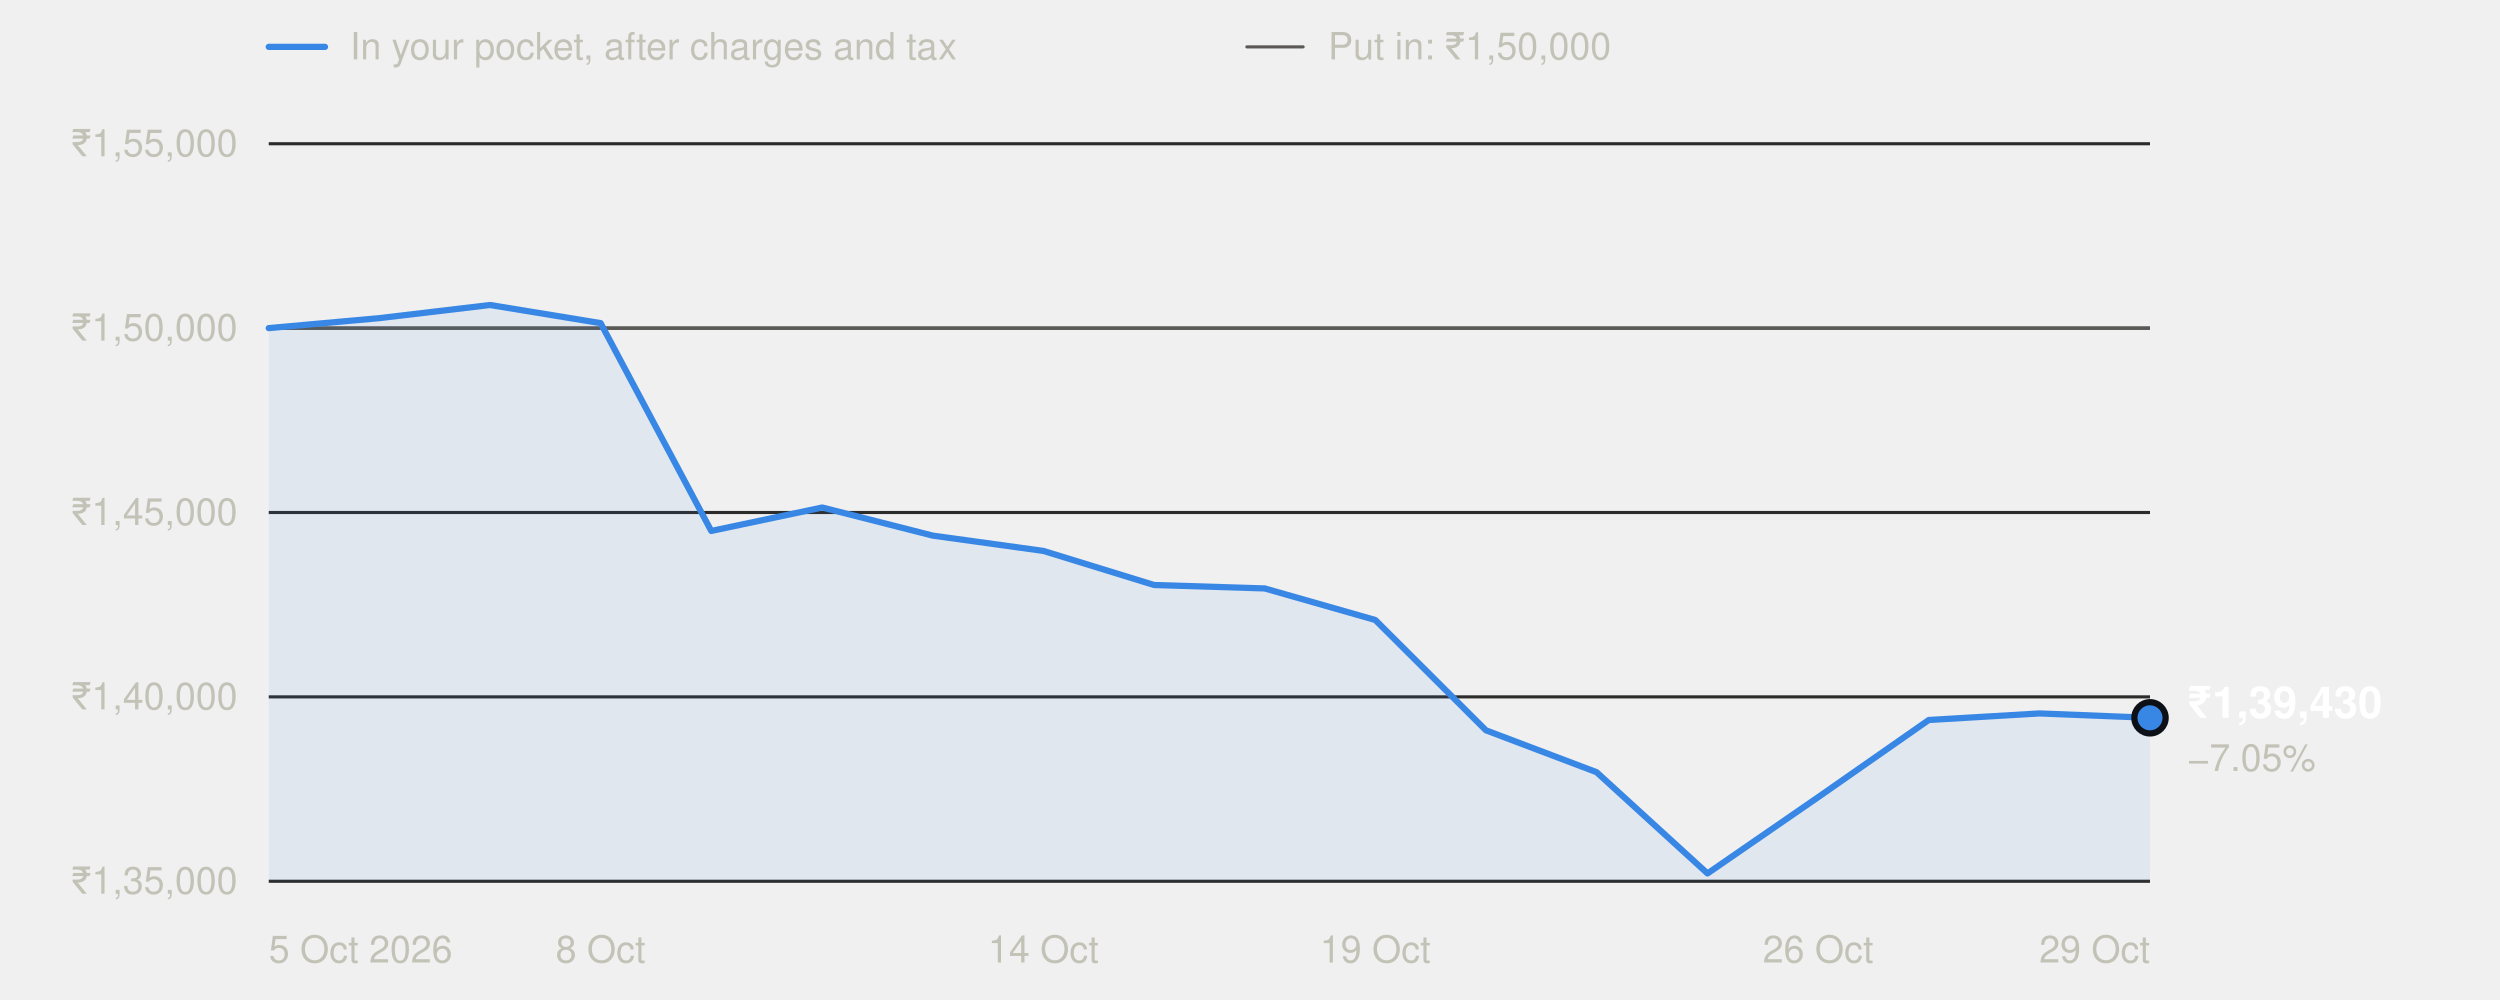
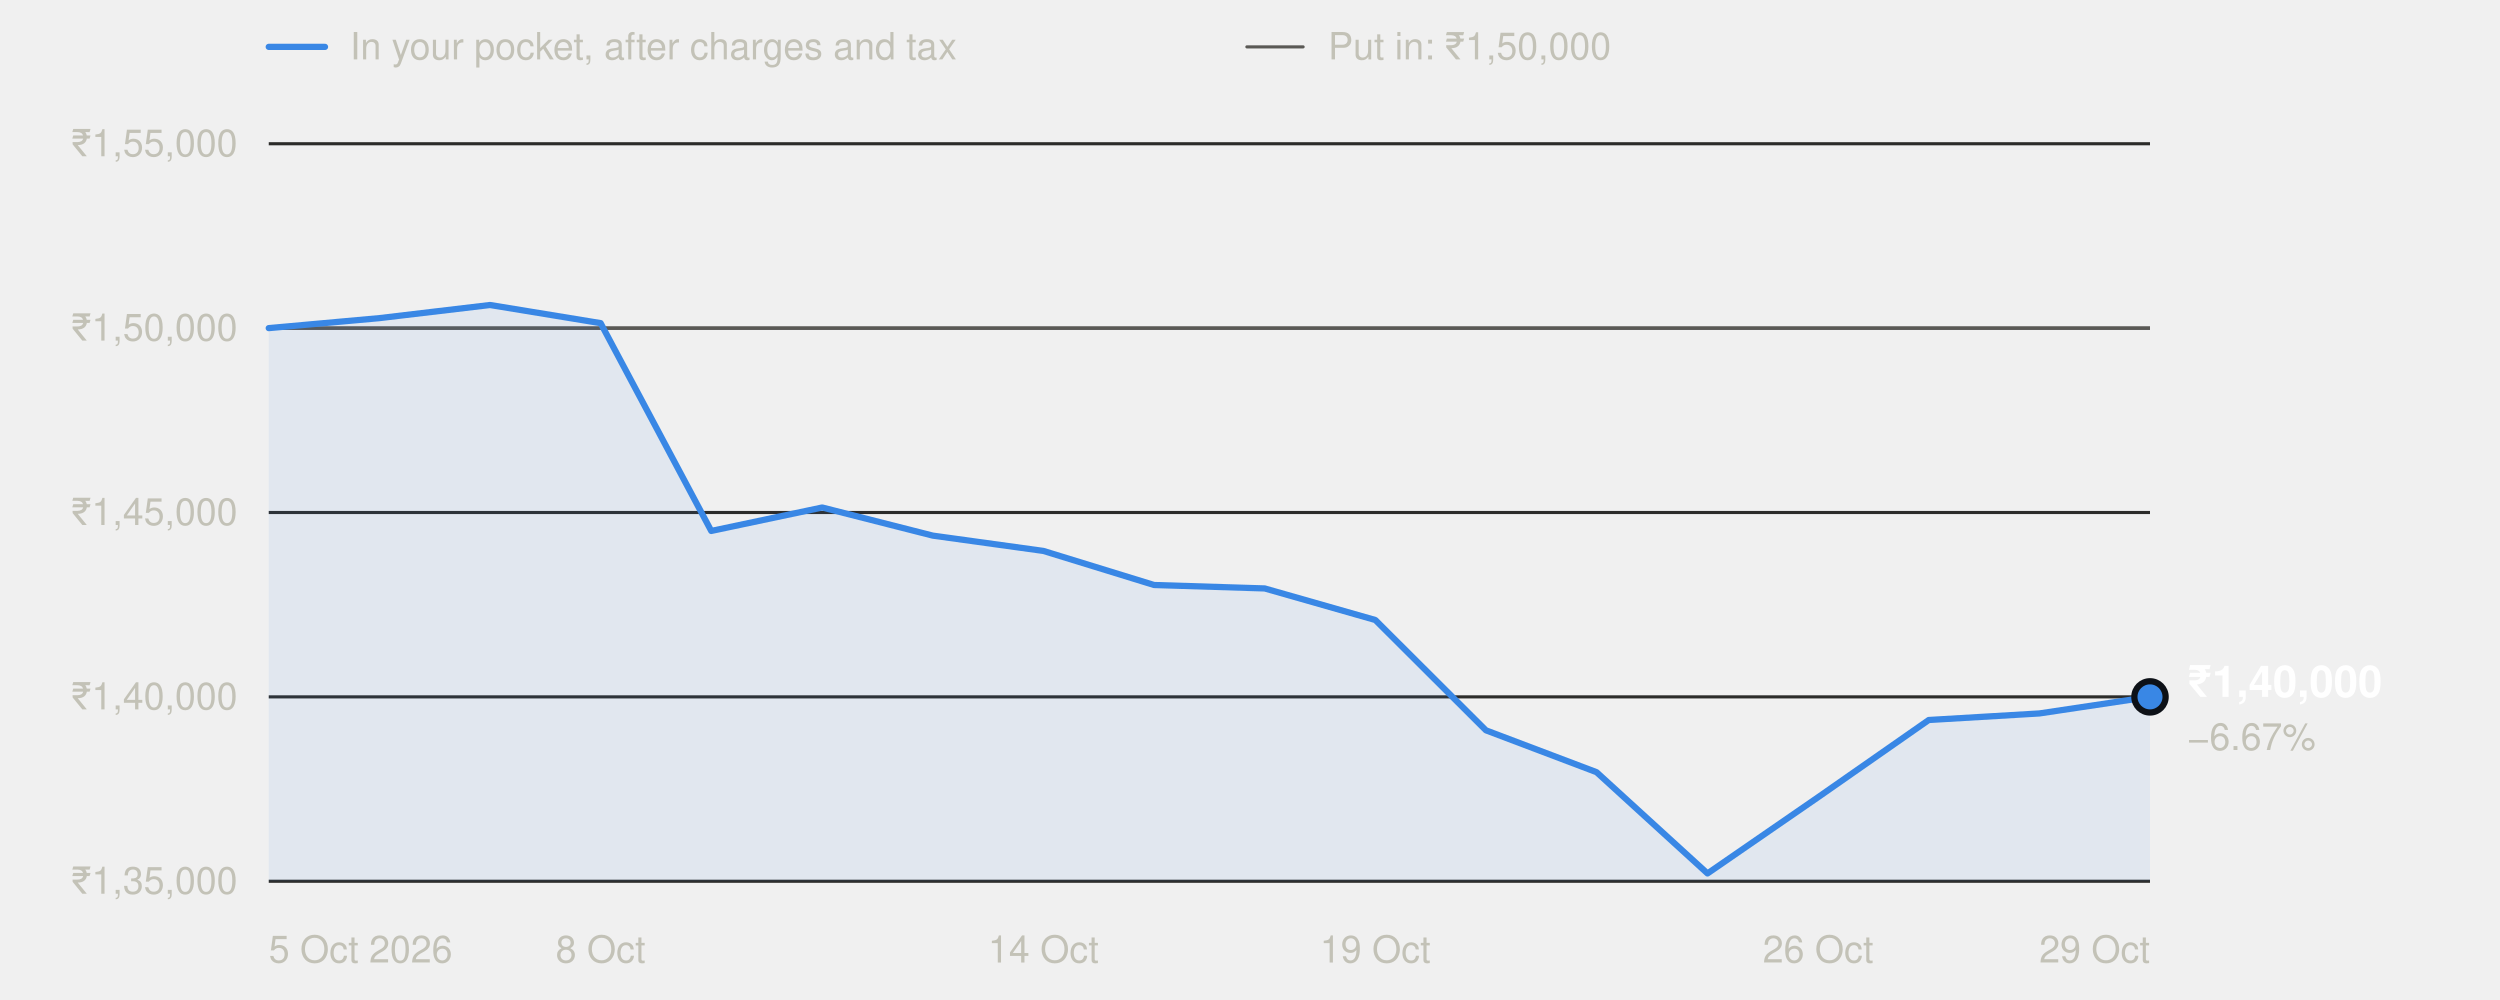
<svg xmlns="http://www.w3.org/2000/svg" width="800" height="320" viewBox="0 0 800 320" role="img" aria-labelledby="t" font-family="system-ui,-apple-system,'Segoe UI',Helvetica,Arial,sans-serif">
  <line x1="86" x2="104" y1="15" y2="15" stroke="#3987e5" stroke-width="2" stroke-linecap="round" />
  <text x="112" y="19" font-size="12" fill="#c3c2b7">In your pocket, after charges and tax</text>
  <line x1="399" x2="417" y1="15" y2="15" stroke="#5a5955" stroke-width="1" stroke-linecap="round" />
  <text x="425" y="19" font-size="12" fill="#c3c2b7">Put in: ₹1,50,000</text>
  <line x1="86" x2="688" y1="282.0" y2="282.0" stroke="#2c2c2a" stroke-width="1" />
  <text x="76" y="286.0" text-anchor="end" font-size="12" fill="#c3c2b7" style="font-variant-numeric:tabular-nums">₹1,35,000</text>
  <line x1="86" x2="688" y1="223.0" y2="223.0" stroke="#2c2c2a" stroke-width="1" />
  <text x="76" y="227.0" text-anchor="end" font-size="12" fill="#c3c2b7" style="font-variant-numeric:tabular-nums">₹1,40,000</text>
  <line x1="86" x2="688" y1="164.0" y2="164.0" stroke="#2c2c2a" stroke-width="1" />
  <text x="76" y="168.0" text-anchor="end" font-size="12" fill="#c3c2b7" style="font-variant-numeric:tabular-nums">₹1,45,000</text>
  <line x1="86" x2="688" y1="105.0" y2="105.0" stroke="#2c2c2a" stroke-width="1" />
  <text x="76" y="109.0" text-anchor="end" font-size="12" fill="#c3c2b7" style="font-variant-numeric:tabular-nums">₹1,50,000</text>
  <line x1="86" x2="688" y1="46.0" y2="46.0" stroke="#2c2c2a" stroke-width="1" />
  <text x="76" y="50.0" text-anchor="end" font-size="12" fill="#c3c2b7" style="font-variant-numeric:tabular-nums">₹1,55,000</text>
  <line x1="86" x2="688" y1="105.0" y2="105.0" stroke="#5a5955" stroke-width="1" />
  <text x="86.0" y="308" text-anchor="start" font-size="12" fill="#c3c2b7">5 Oct 2026</text>
  <text x="192.2" y="308" text-anchor="middle" font-size="12" fill="#c3c2b7">8 Oct</text>
  <text x="333.9" y="308" text-anchor="middle" font-size="12" fill="#c3c2b7">14 Oct</text>
  <text x="440.1" y="308" text-anchor="middle" font-size="12" fill="#c3c2b7">19 Oct</text>
  <text x="581.8" y="308" text-anchor="middle" font-size="12" fill="#c3c2b7">26 Oct</text>
  <text x="688.0" y="308" text-anchor="end" font-size="12" fill="#c3c2b7">29 Oct</text>
-   <path d="M86.0,282.0 L86.0,105.0 L121.4,101.8 L156.8,97.6 L192.2,103.4 L227.6,169.9 L263.1,162.4 L298.5,171.4 L333.9,176.3 L369.3,187.2 L404.7,188.3 L440.1,198.4 L475.5,233.7 L510.9,247.1 L546.4,279.5 L581.8,255.1 L617.2,230.4 L652.6,228.3 L688.0,229.7 L688.0,282.0 Z" fill="#3987e5" fill-opacity="0.08" />
-   <polyline points="86.0,105.0 121.4,101.8 156.8,97.6 192.2,103.4 227.6,169.9 263.1,162.4 298.5,171.4 333.9,176.3 369.3,187.2 404.7,188.3 440.1,198.4 475.5,233.7 510.9,247.1 546.4,279.5 581.8,255.1 617.2,230.4 652.6,228.3 688.0,229.7" fill="none" stroke="#3987e5" stroke-width="2" stroke-linejoin="round" stroke-linecap="round" />
-   <circle cx="688.0" cy="229.7" r="5" fill="#3987e5" stroke="#0d1117" stroke-width="2" />
-   <text x="700.0" y="229.7" font-size="14" font-weight="600" fill="#ffffff">₹1,39,430</text>
-   <text x="700.0" y="246.7" font-size="12" fill="#c3c2b7">−7.05%</text>
+   <path d="M86.0,282.0 L86.0,105.0 L121.4,101.8 L156.8,97.6 L192.2,103.4 L227.6,169.9 L263.1,162.4 L298.5,171.4 L333.9,176.3 L369.3,187.2 L404.7,188.3 L440.1,198.4 L475.5,233.7 L510.9,247.1 L546.4,279.5 L581.8,255.1 L617.2,230.4 L652.6,228.3 L688.0,223.0 L688.0,282.0 Z" fill="#3987e5" fill-opacity="0.08" />
+   <polyline points="86.0,105.0 121.4,101.8 156.8,97.6 192.2,103.4 227.6,169.9 263.1,162.4 298.5,171.4 333.9,176.3 369.3,187.2 404.7,188.3 440.1,198.4 475.5,233.7 510.9,247.1 546.4,279.5 581.8,255.1 617.2,230.4 652.6,228.3 688.0,223.0" fill="none" stroke="#3987e5" stroke-width="2" stroke-linejoin="round" stroke-linecap="round" />
+   <circle cx="688.0" cy="223.0" r="5" fill="#3987e5" stroke="#0d1117" stroke-width="2" />
+   <text x="700.0" y="223.0" font-size="14" font-weight="600" fill="#ffffff">₹1,40,000</text>
+   <text x="700.0" y="240.0" font-size="12" fill="#c3c2b7">−6.67%</text>
</svg>
